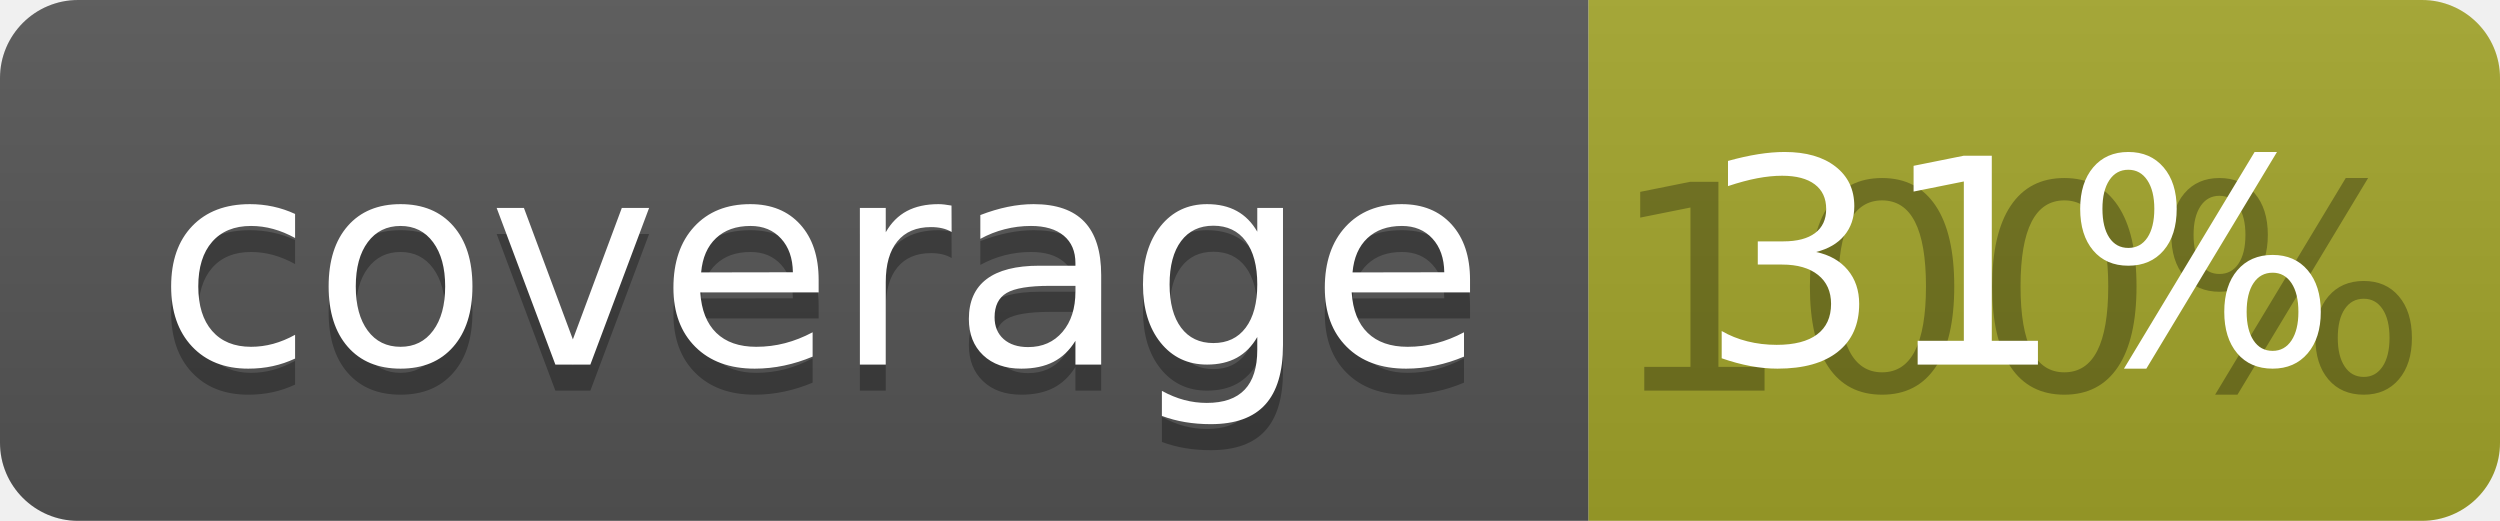
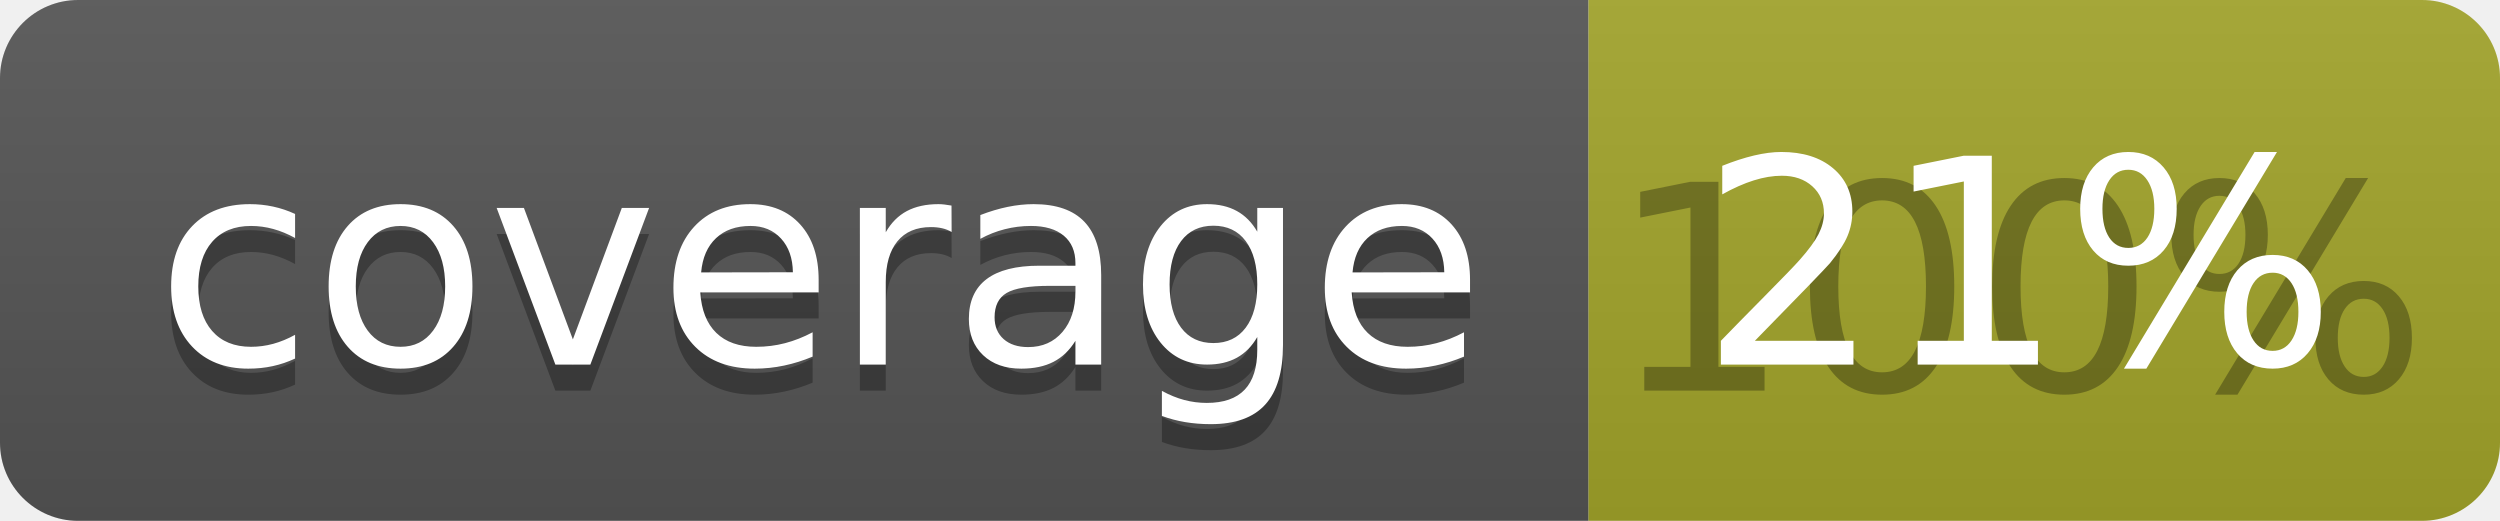
<svg xmlns="http://www.w3.org/2000/svg" width="96" height="20">
  <linearGradient id="b" x2="0" y2="100%">
    <stop offset="0" stop-color="#bbb" stop-opacity=".1" />
    <stop offset="1" stop-opacity=".1" />
  </linearGradient>
  <clipPath id="a">
    <rect width="96" height="20" rx="3" fill="#fff" />
  </clipPath>
  <g clip-path="url(#a)">
    <path fill="#555" d="M0 0h61v20H0z" />
    <path fill="#A3A52A" d="M61 0h35v20H61z" />
    <path fill="url(#b)" d="M0 0h96v20H0z" />
  </g>
  <g fill="#fff" text-anchor="middle" font-family="DejaVu Sans,Verdana,Geneva,sans-serif" font-size="110">
    <text x="315" y="150" fill="#010101" fill-opacity=".3" transform="scale(.1)" textLength="510">coverage</text>
    <text x="315" y="140" transform="scale(.1)" textLength="510">coverage</text>
    <text x="775" y="150" fill="#010101" fill-opacity=".3" transform="scale(.1)" textLength="250">100%</text>
-     <text x="775" y="140" transform="scale(.1)" textLength="250">31%</text>
+     <text x="775" y="140" transform="scale(.1)" textLength="250">21%</text>
  </g>
</svg>
